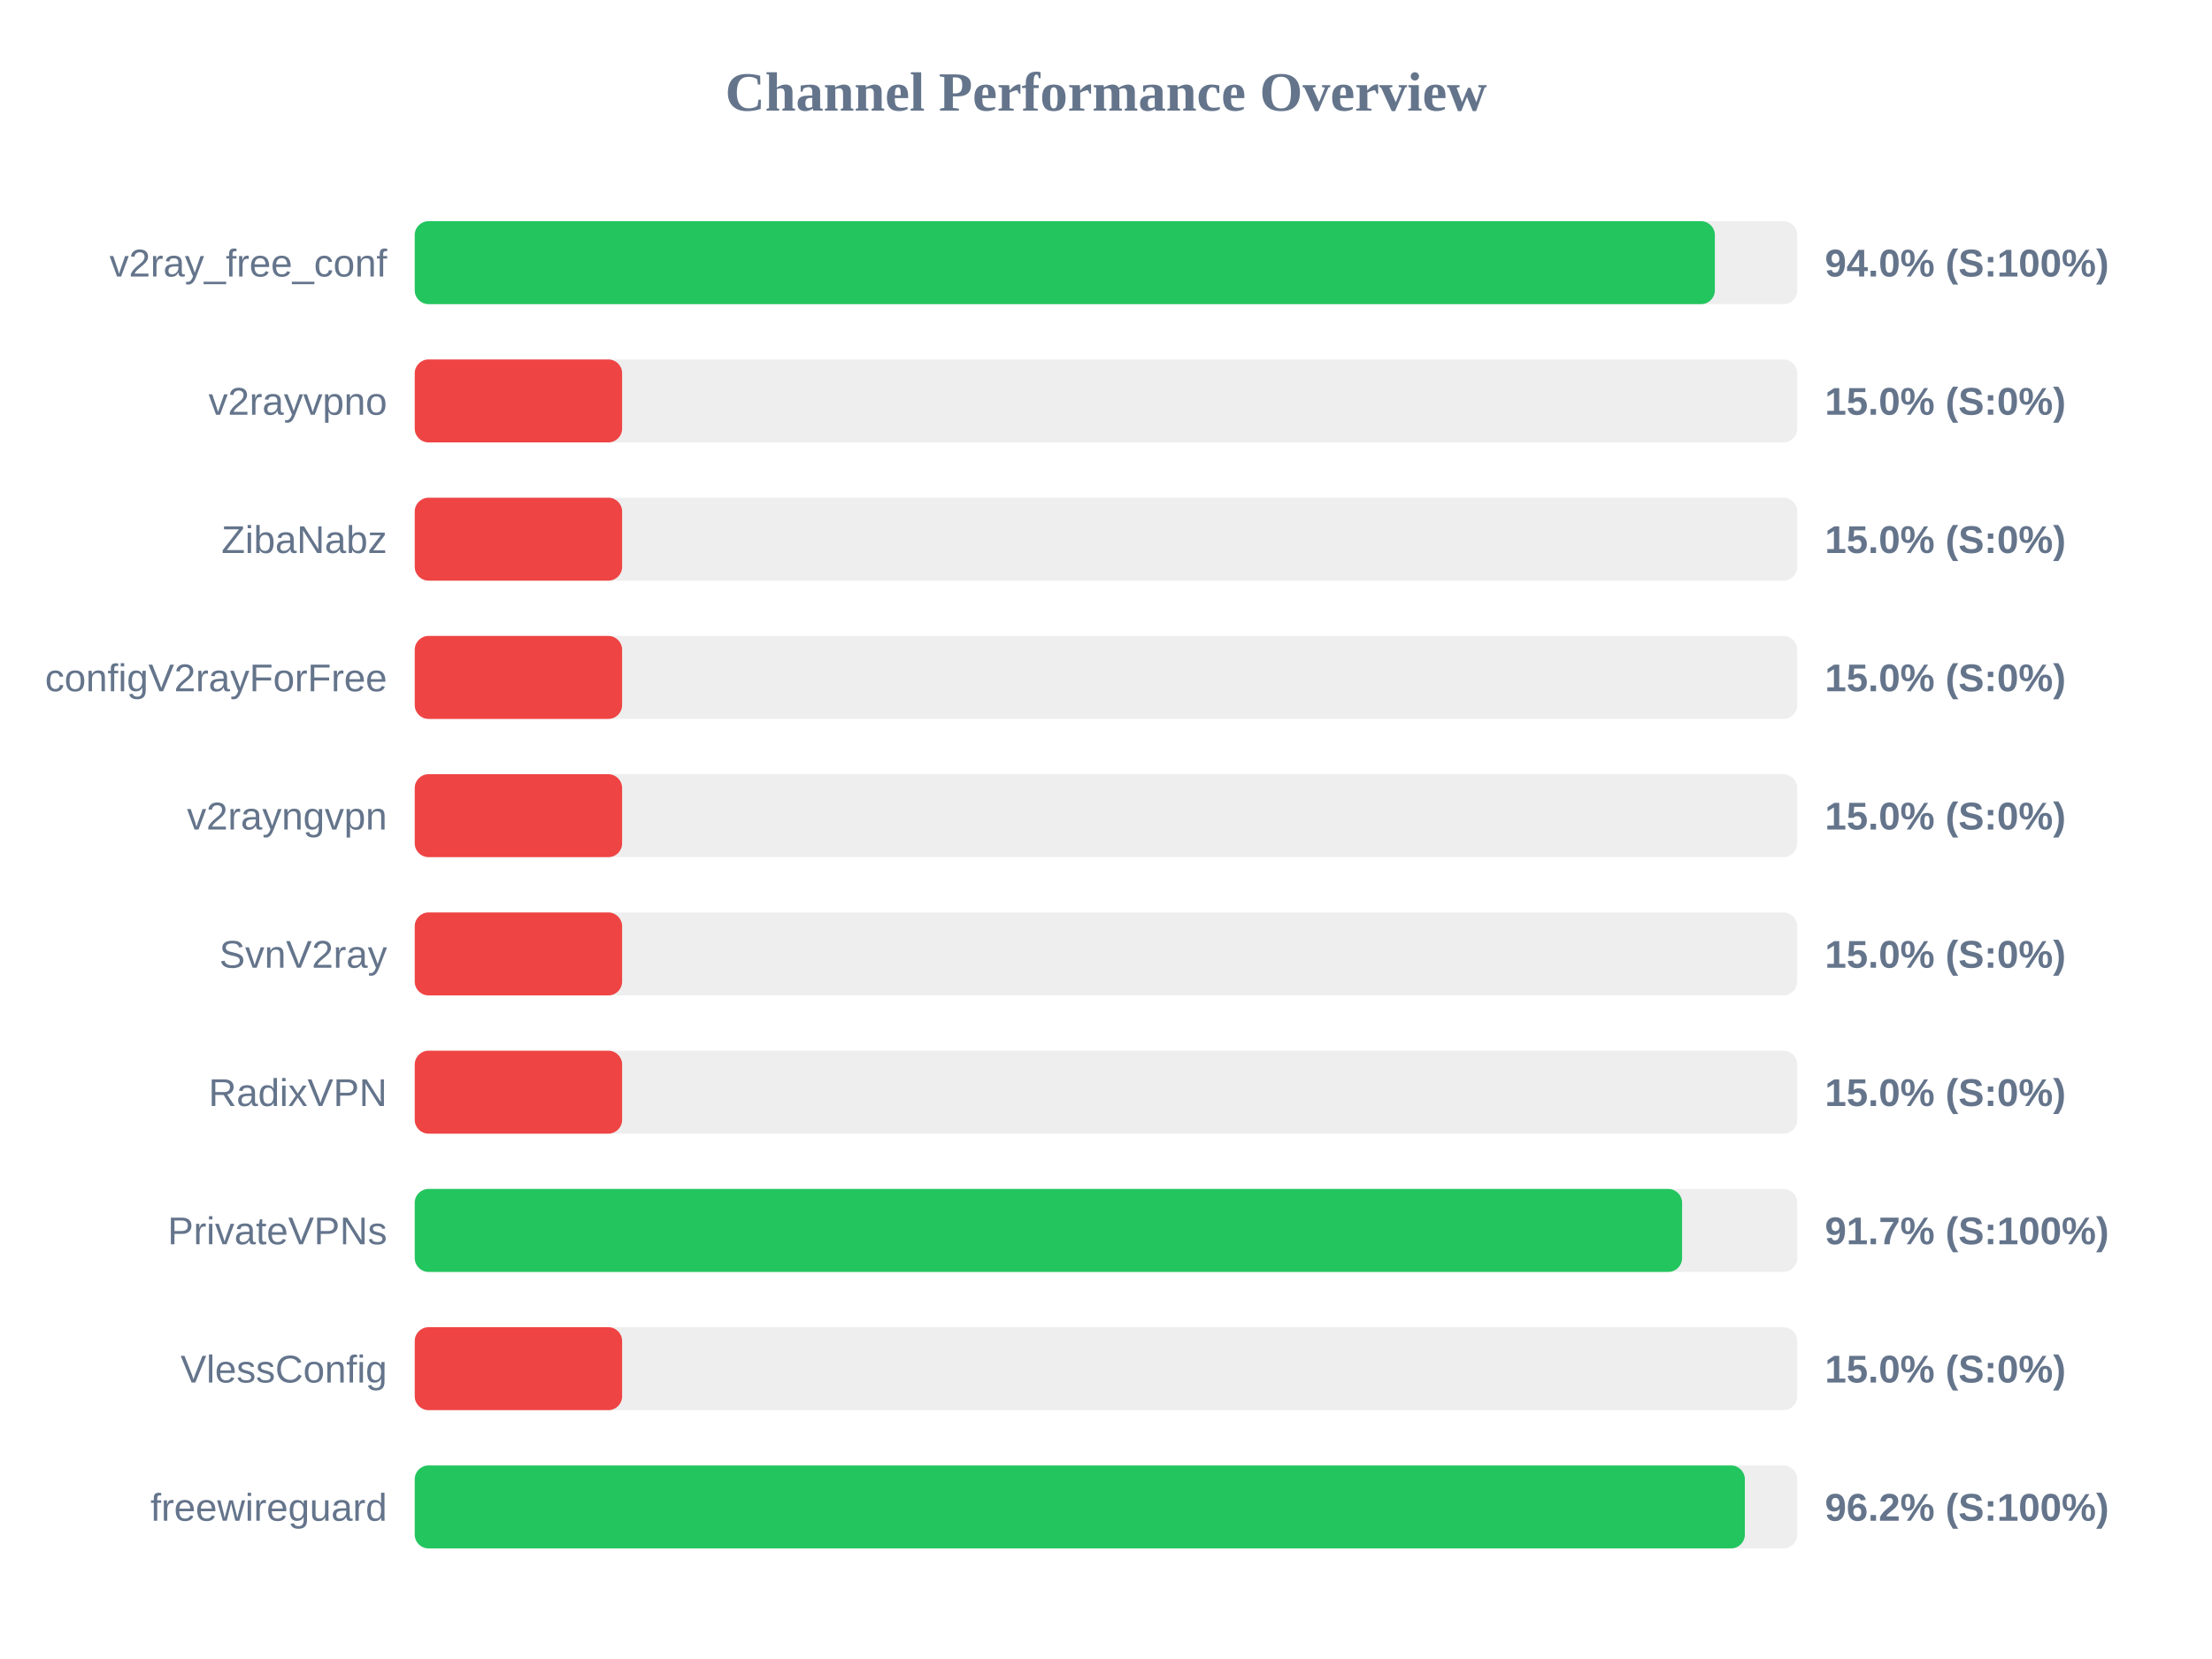
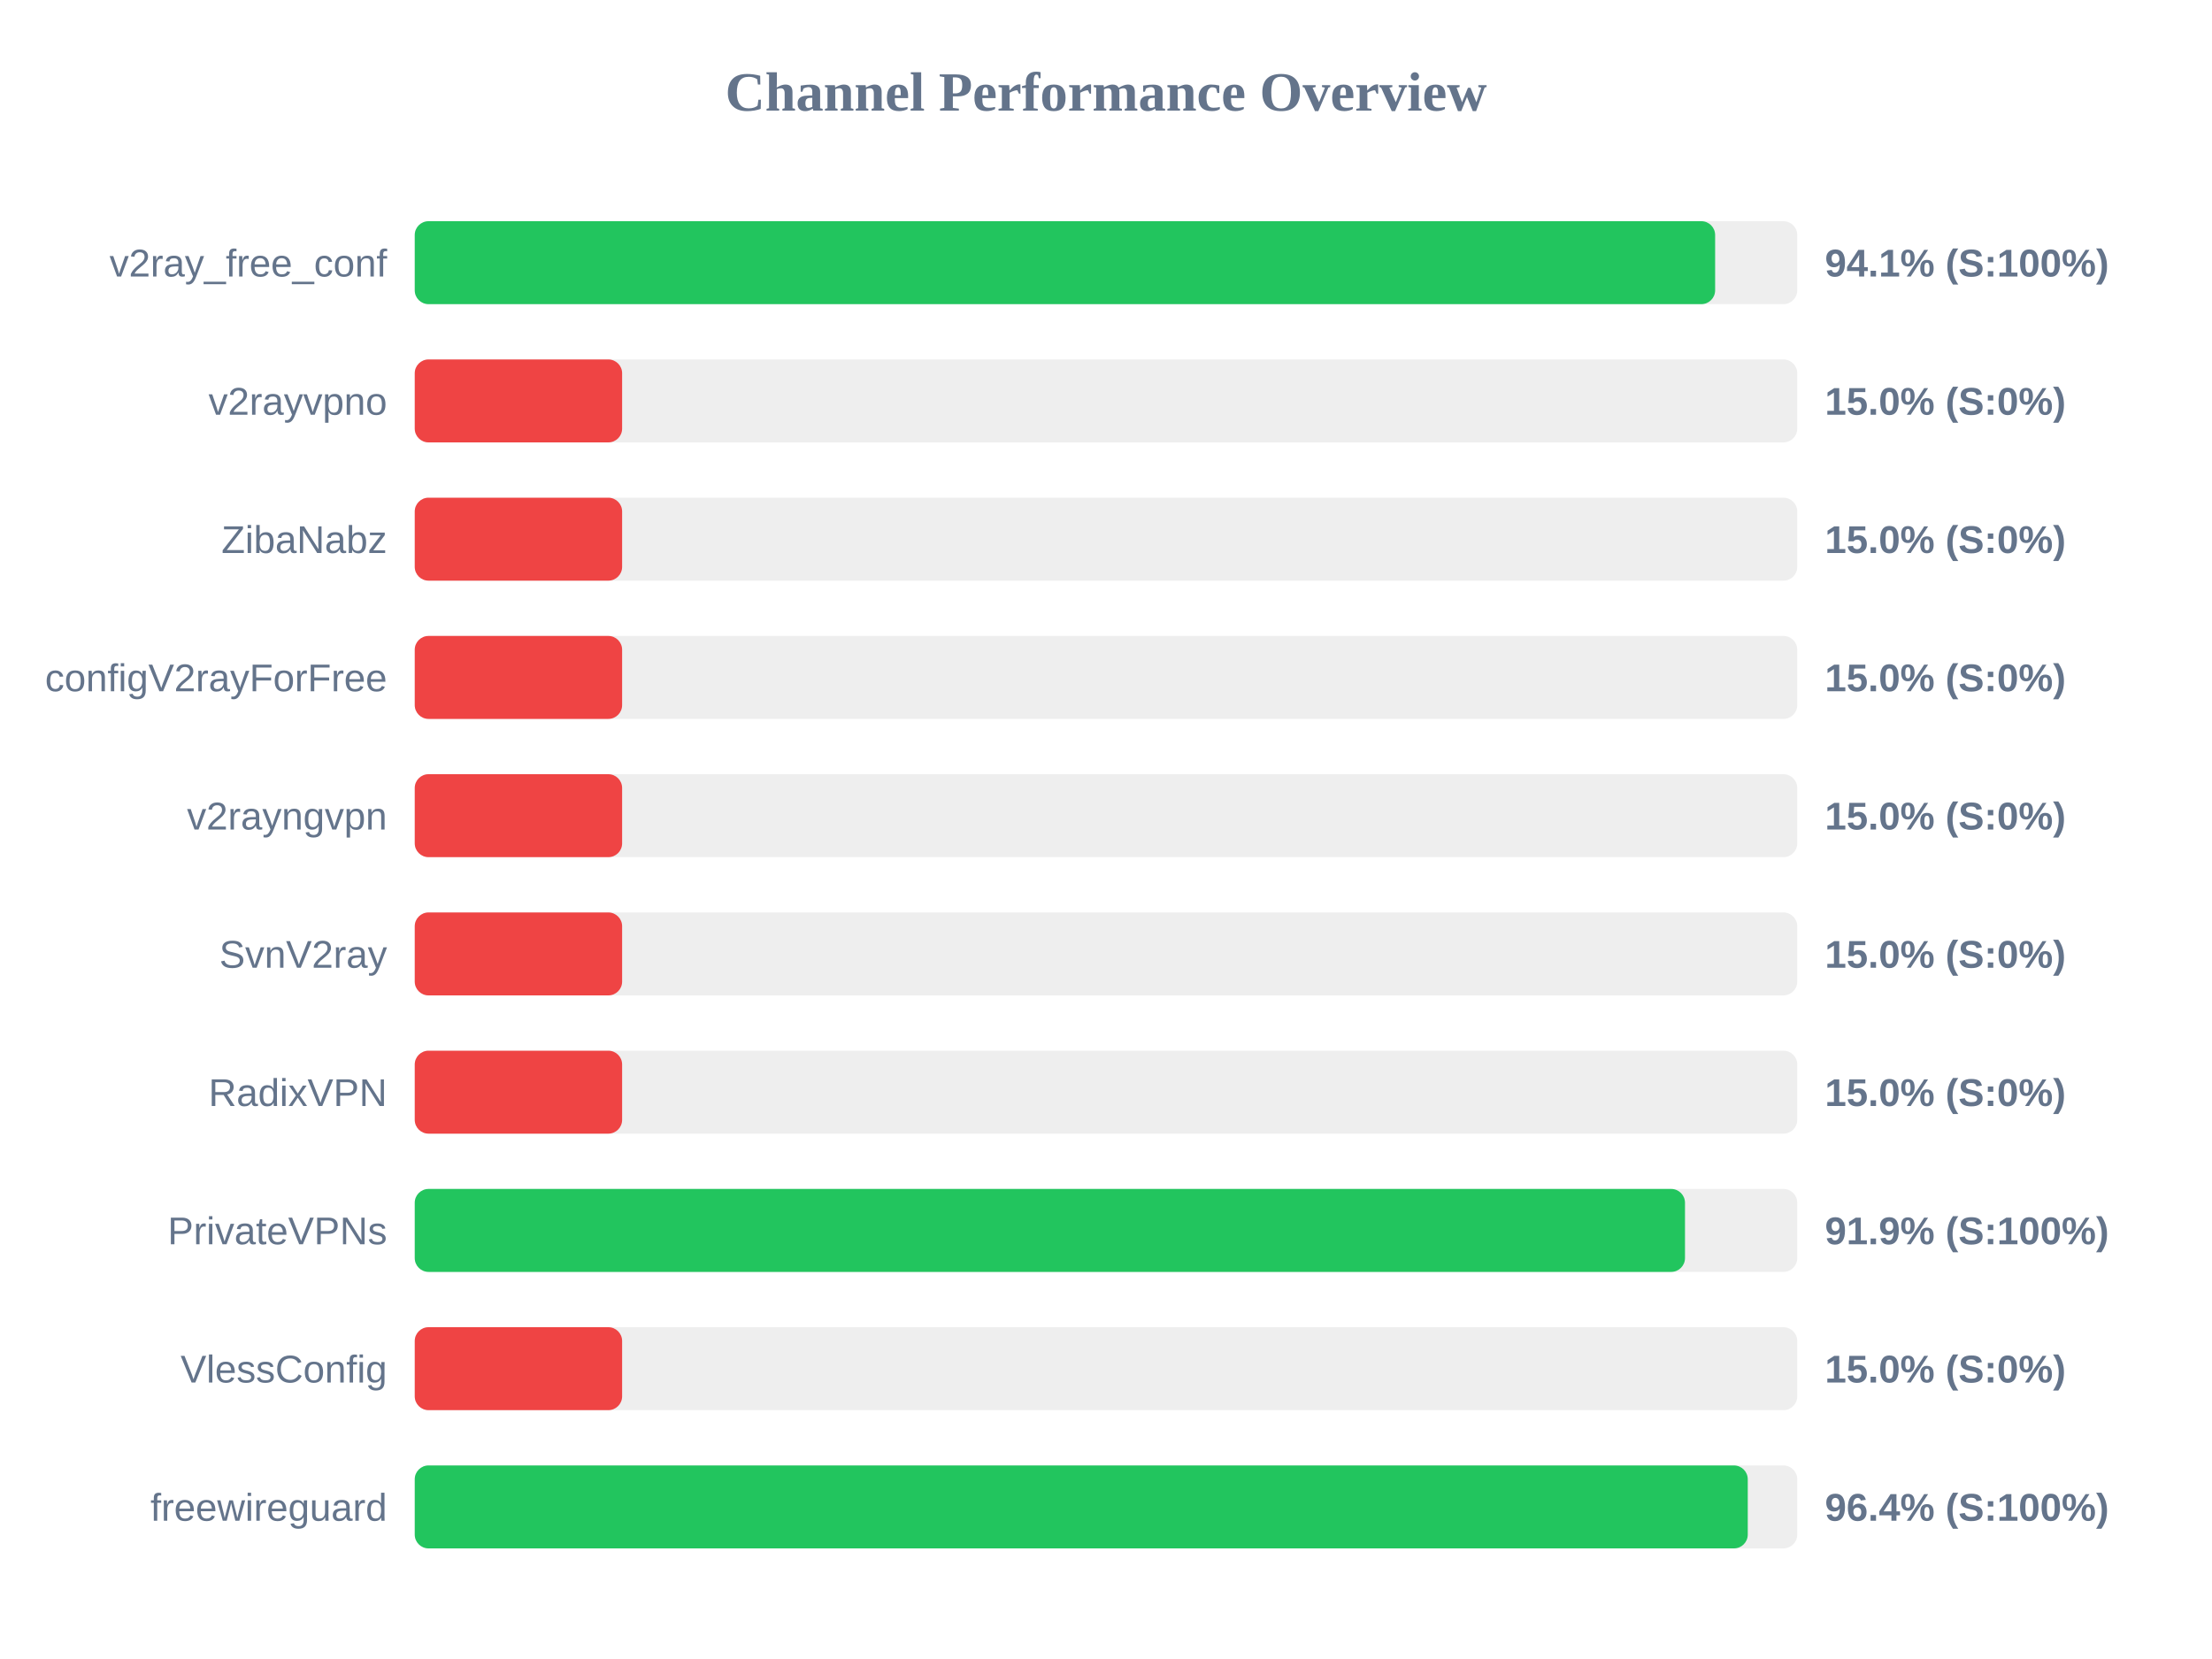
<svg xmlns="http://www.w3.org/2000/svg" width="800" height="600" version="1.1">
  <style>
        .row { font: 14px Arial; fill: #64748b; }
        .score { font: bold 14px Arial; fill: #64748b; }
    </style>
  <text x="400" y="40" text-anchor="middle" font-size="20px" font-weight="bold" fill="#64748b">Channel Performance Overview</text>
  <rect x="150" y="80" width="500" height="30" fill="#eee" rx="5" />
-   <rect x="150" y="80" width="470.2" height="30" fill="#22c55e" rx="5" />
+   <rect x="150" y="80" width="470.3" height="30" fill="#22c55e" rx="5" />
  <text x="140" y="100" text-anchor="end" class="row">v2ray_free_conf</text>
-   <text x="660" y="100" text-anchor="start" class="score">94.0% (S:100%)</text>
+   <text x="660" y="100" text-anchor="start" class="score">94.1% (S:100%)</text>
  <rect x="150" y="130" width="500" height="30" fill="#eee" rx="5" />
  <rect x="150" y="130" width="75.0" height="30" fill="#ef4444" rx="5" />
  <text x="140" y="150" text-anchor="end" class="row">v2rayvpno</text>
  <text x="660" y="150" text-anchor="start" class="score">15.0% (S:0%)</text>
  <rect x="150" y="180" width="500" height="30" fill="#eee" rx="5" />
  <rect x="150" y="180" width="75.0" height="30" fill="#ef4444" rx="5" />
  <text x="140" y="200" text-anchor="end" class="row">ZibaNabz</text>
  <text x="660" y="200" text-anchor="start" class="score">15.0% (S:0%)</text>
  <rect x="150" y="230" width="500" height="30" fill="#eee" rx="5" />
  <rect x="150" y="230" width="75.0" height="30" fill="#ef4444" rx="5" />
  <text x="140" y="250" text-anchor="end" class="row">configV2rayForFree</text>
  <text x="660" y="250" text-anchor="start" class="score">15.0% (S:0%)</text>
  <rect x="150" y="280" width="500" height="30" fill="#eee" rx="5" />
  <rect x="150" y="280" width="75.0" height="30" fill="#ef4444" rx="5" />
  <text x="140" y="300" text-anchor="end" class="row">v2rayngvpn</text>
  <text x="660" y="300" text-anchor="start" class="score">15.0% (S:0%)</text>
  <rect x="150" y="330" width="500" height="30" fill="#eee" rx="5" />
  <rect x="150" y="330" width="75.0" height="30" fill="#ef4444" rx="5" />
  <text x="140" y="350" text-anchor="end" class="row">SvnV2ray</text>
  <text x="660" y="350" text-anchor="start" class="score">15.0% (S:0%)</text>
  <rect x="150" y="380" width="500" height="30" fill="#eee" rx="5" />
  <rect x="150" y="380" width="75.0" height="30" fill="#ef4444" rx="5" />
  <text x="140" y="400" text-anchor="end" class="row">RadixVPN</text>
  <text x="660" y="400" text-anchor="start" class="score">15.0% (S:0%)</text>
  <rect x="150" y="430" width="500" height="30" fill="#eee" rx="5" />
-   <rect x="150" y="430" width="458.35" height="30" fill="#22c55e" rx="5" />
+   <rect x="150" y="430" width="459.4" height="30" fill="#22c55e" rx="5" />
  <text x="140" y="450" text-anchor="end" class="row">PrivateVPNs</text>
-   <text x="660" y="450" text-anchor="start" class="score">91.7% (S:100%)</text>
+   <text x="660" y="450" text-anchor="start" class="score">91.9% (S:100%)</text>
  <rect x="150" y="480" width="500" height="30" fill="#eee" rx="5" />
  <rect x="150" y="480" width="75.0" height="30" fill="#ef4444" rx="5" />
  <text x="140" y="500" text-anchor="end" class="row">VlessConfig</text>
  <text x="660" y="500" text-anchor="start" class="score">15.0% (S:0%)</text>
  <rect x="150" y="530" width="500" height="30" fill="#eee" rx="5" />
-   <rect x="150" y="530" width="481.05" height="30" fill="#22c55e" rx="5" />
+   <rect x="150" y="530" width="482.1" height="30" fill="#22c55e" rx="5" />
  <text x="140" y="550" text-anchor="end" class="row">freewireguard</text>
-   <text x="660" y="550" text-anchor="start" class="score">96.2% (S:100%)</text>
+   <text x="660" y="550" text-anchor="start" class="score">96.4% (S:100%)</text>
</svg>
